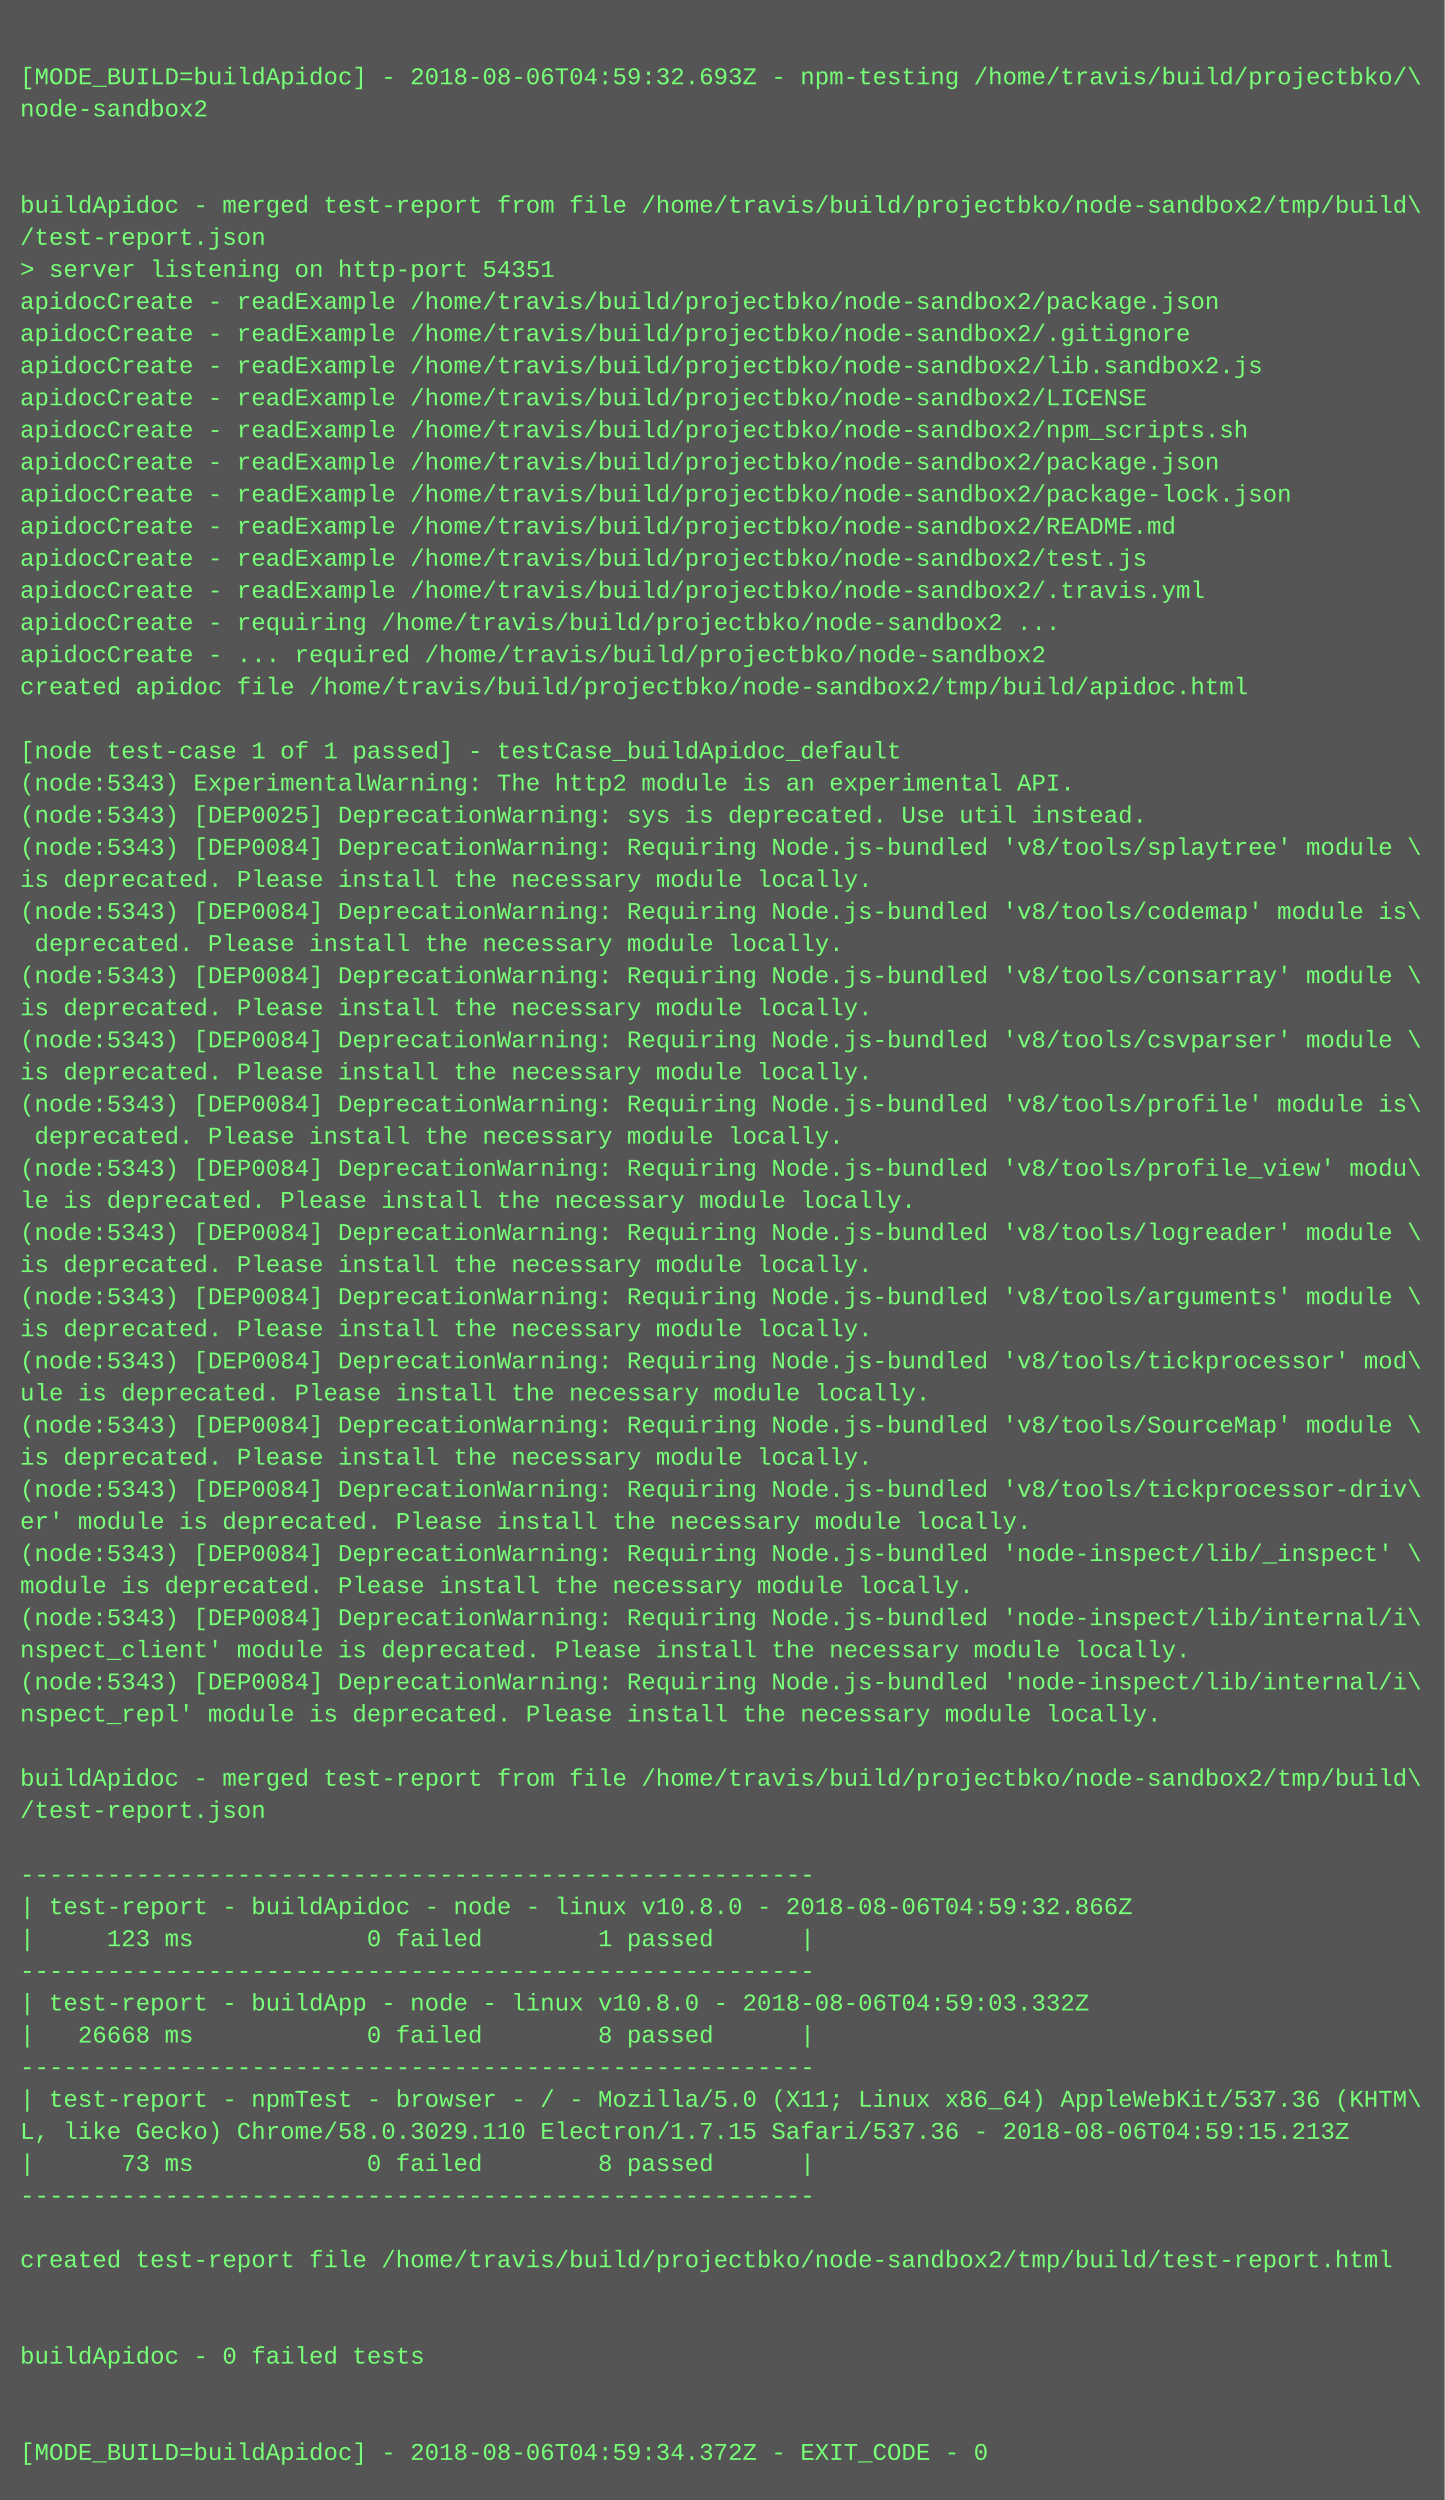
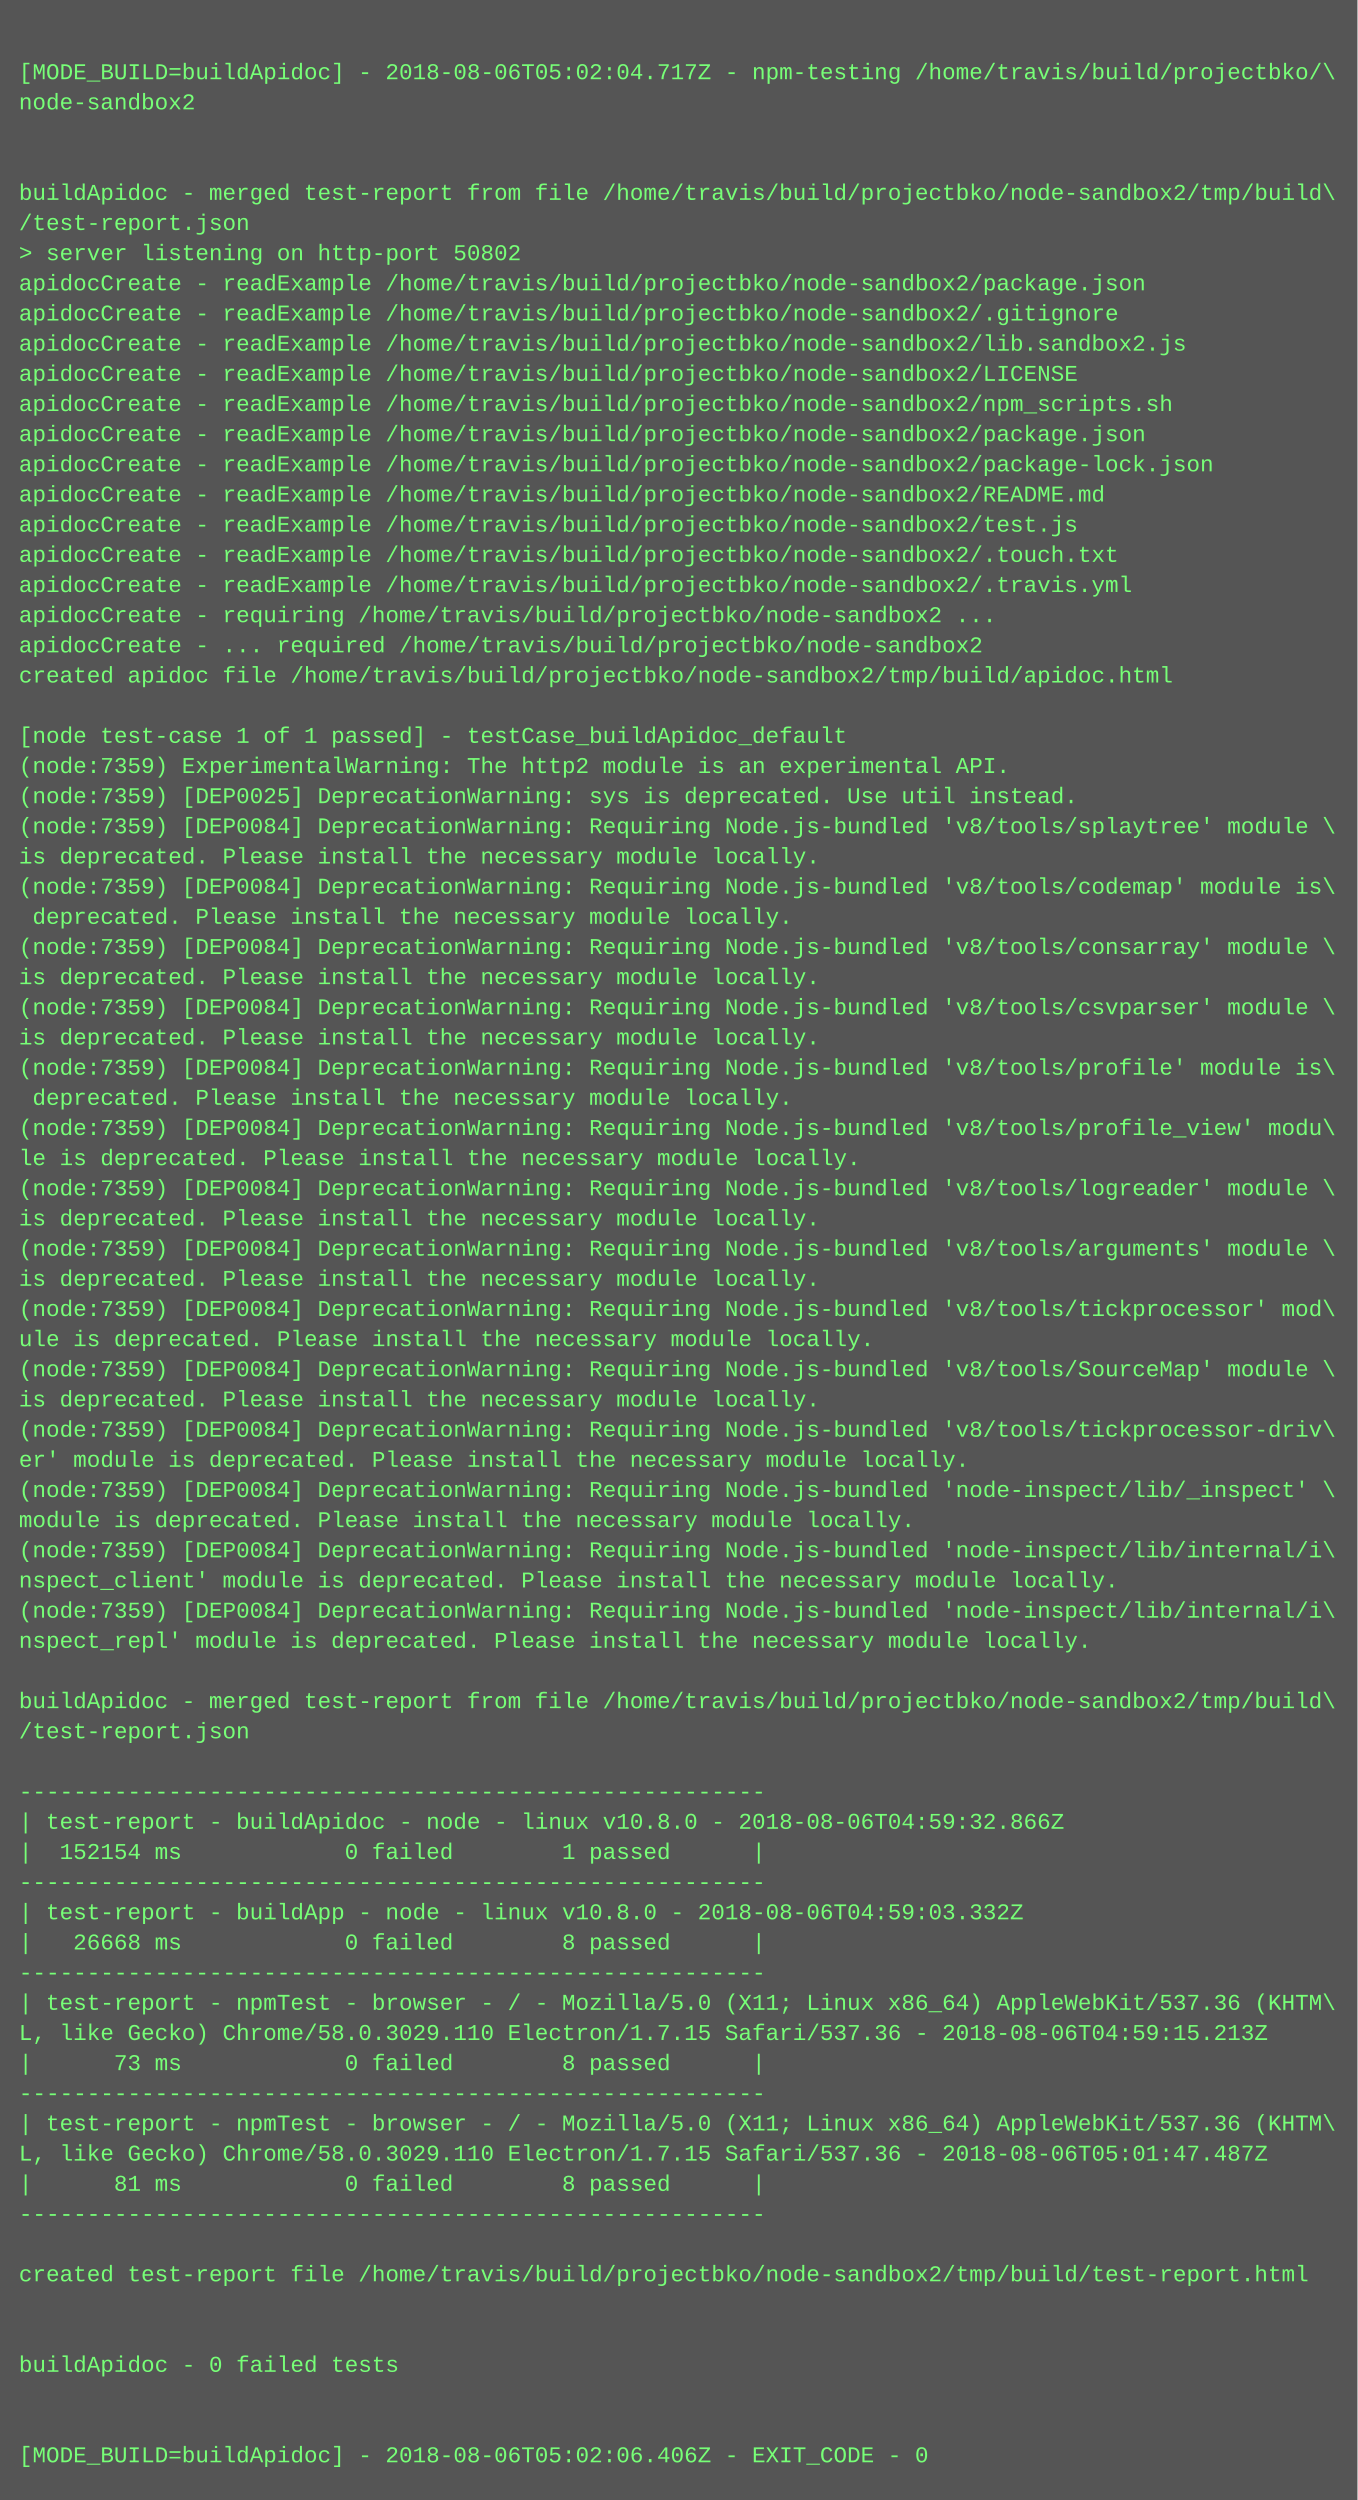
- <svg xmlns="http://www.w3.org/2000/svg" height="1246" width="720">
-   <rect height="1246" fill="#555" width="720" />
+ <svg xmlns="http://www.w3.org/2000/svg" height="1326" width="720">
+   <rect height="1326" fill="#555" width="720" />
  <text fill="#7f7" font-family="Courier New" font-size="12" xml:space="preserve">
    <tspan x="10" y="26" />
-     <tspan x="10" y="42">[MODE_BUILD=buildApidoc] - 2018-08-06T04:59:32.693Z - npm-testing /home/travis/build/projectbko/\</tspan>
+     <tspan x="10" y="42">[MODE_BUILD=buildApidoc] - 2018-08-06T05:02:04.717Z - npm-testing /home/travis/build/projectbko/\</tspan>
    <tspan x="10" y="58">node-sandbox2</tspan>
    <tspan x="10" y="74" />
    <tspan x="10" y="90" />
    <tspan x="10" y="106">buildApidoc - merged test-report from file /home/travis/build/projectbko/node-sandbox2/tmp/build\</tspan>
    <tspan x="10" y="122">/test-report.json</tspan>
-     <tspan x="10" y="138">&gt; server listening on http-port 54351</tspan>
+     <tspan x="10" y="138">&gt; server listening on http-port 50802</tspan>
    <tspan x="10" y="154">apidocCreate - readExample /home/travis/build/projectbko/node-sandbox2/package.json</tspan>
    <tspan x="10" y="170">apidocCreate - readExample /home/travis/build/projectbko/node-sandbox2/.gitignore</tspan>
    <tspan x="10" y="186">apidocCreate - readExample /home/travis/build/projectbko/node-sandbox2/lib.sandbox2.js</tspan>
    <tspan x="10" y="202">apidocCreate - readExample /home/travis/build/projectbko/node-sandbox2/LICENSE</tspan>
    <tspan x="10" y="218">apidocCreate - readExample /home/travis/build/projectbko/node-sandbox2/npm_scripts.sh</tspan>
    <tspan x="10" y="234">apidocCreate - readExample /home/travis/build/projectbko/node-sandbox2/package.json</tspan>
    <tspan x="10" y="250">apidocCreate - readExample /home/travis/build/projectbko/node-sandbox2/package-lock.json</tspan>
    <tspan x="10" y="266">apidocCreate - readExample /home/travis/build/projectbko/node-sandbox2/README.md</tspan>
    <tspan x="10" y="282">apidocCreate - readExample /home/travis/build/projectbko/node-sandbox2/test.js</tspan>
-     <tspan x="10" y="298">apidocCreate - readExample /home/travis/build/projectbko/node-sandbox2/.travis.yml</tspan>
-     <tspan x="10" y="314">apidocCreate - requiring /home/travis/build/projectbko/node-sandbox2 ...</tspan>
-     <tspan x="10" y="330">apidocCreate - ... required /home/travis/build/projectbko/node-sandbox2</tspan>
-     <tspan x="10" y="346">created apidoc file /home/travis/build/projectbko/node-sandbox2/tmp/build/apidoc.html</tspan>
-     <tspan x="10" y="362" />
-     <tspan x="10" y="378">[node test-case 1 of 1 passed] - testCase_buildApidoc_default</tspan>
-     <tspan x="10" y="394">(node:5343) ExperimentalWarning: The http2 module is an experimental API.</tspan>
-     <tspan x="10" y="410">(node:5343) [DEP0025] DeprecationWarning: sys is deprecated. Use util instead.</tspan>
-     <tspan x="10" y="426">(node:5343) [DEP0084] DeprecationWarning: Requiring Node.js-bundled 'v8/tools/splaytree' module \</tspan>
-     <tspan x="10" y="442">is deprecated. Please install the necessary module locally.</tspan>
-     <tspan x="10" y="458">(node:5343) [DEP0084] DeprecationWarning: Requiring Node.js-bundled 'v8/tools/codemap' module is\</tspan>
-     <tspan x="10" y="474"> deprecated. Please install the necessary module locally.</tspan>
-     <tspan x="10" y="490">(node:5343) [DEP0084] DeprecationWarning: Requiring Node.js-bundled 'v8/tools/consarray' module \</tspan>
-     <tspan x="10" y="506">is deprecated. Please install the necessary module locally.</tspan>
-     <tspan x="10" y="522">(node:5343) [DEP0084] DeprecationWarning: Requiring Node.js-bundled 'v8/tools/csvparser' module \</tspan>
-     <tspan x="10" y="538">is deprecated. Please install the necessary module locally.</tspan>
-     <tspan x="10" y="554">(node:5343) [DEP0084] DeprecationWarning: Requiring Node.js-bundled 'v8/tools/profile' module is\</tspan>
-     <tspan x="10" y="570"> deprecated. Please install the necessary module locally.</tspan>
-     <tspan x="10" y="586">(node:5343) [DEP0084] DeprecationWarning: Requiring Node.js-bundled 'v8/tools/profile_view' modu\</tspan>
-     <tspan x="10" y="602">le is deprecated. Please install the necessary module locally.</tspan>
-     <tspan x="10" y="618">(node:5343) [DEP0084] DeprecationWarning: Requiring Node.js-bundled 'v8/tools/logreader' module \</tspan>
-     <tspan x="10" y="634">is deprecated. Please install the necessary module locally.</tspan>
-     <tspan x="10" y="650">(node:5343) [DEP0084] DeprecationWarning: Requiring Node.js-bundled 'v8/tools/arguments' module \</tspan>
-     <tspan x="10" y="666">is deprecated. Please install the necessary module locally.</tspan>
-     <tspan x="10" y="682">(node:5343) [DEP0084] DeprecationWarning: Requiring Node.js-bundled 'v8/tools/tickprocessor' mod\</tspan>
-     <tspan x="10" y="698">ule is deprecated. Please install the necessary module locally.</tspan>
-     <tspan x="10" y="714">(node:5343) [DEP0084] DeprecationWarning: Requiring Node.js-bundled 'v8/tools/SourceMap' module \</tspan>
-     <tspan x="10" y="730">is deprecated. Please install the necessary module locally.</tspan>
-     <tspan x="10" y="746">(node:5343) [DEP0084] DeprecationWarning: Requiring Node.js-bundled 'v8/tools/tickprocessor-driv\</tspan>
-     <tspan x="10" y="762">er' module is deprecated. Please install the necessary module locally.</tspan>
-     <tspan x="10" y="778">(node:5343) [DEP0084] DeprecationWarning: Requiring Node.js-bundled 'node-inspect/lib/_inspect' \</tspan>
-     <tspan x="10" y="794">module is deprecated. Please install the necessary module locally.</tspan>
-     <tspan x="10" y="810">(node:5343) [DEP0084] DeprecationWarning: Requiring Node.js-bundled 'node-inspect/lib/internal/i\</tspan>
-     <tspan x="10" y="826">nspect_client' module is deprecated. Please install the necessary module locally.</tspan>
-     <tspan x="10" y="842">(node:5343) [DEP0084] DeprecationWarning: Requiring Node.js-bundled 'node-inspect/lib/internal/i\</tspan>
-     <tspan x="10" y="858">nspect_repl' module is deprecated. Please install the necessary module locally.</tspan>
-     <tspan x="10" y="874" />
-     <tspan x="10" y="890">buildApidoc - merged test-report from file /home/travis/build/projectbko/node-sandbox2/tmp/build\</tspan>
-     <tspan x="10" y="906">/test-report.json</tspan>
-     <tspan x="10" y="922" />
-     <tspan x="10" y="938">-------------------------------------------------------</tspan>
-     <tspan x="10" y="954">| test-report - buildApidoc - node - linux v10.8.0 - 2018-08-06T04:59:32.866Z</tspan>
-     <tspan x="10" y="970">|     123 ms            0 failed        1 passed      |</tspan>
-     <tspan x="10" y="986">-------------------------------------------------------</tspan>
-     <tspan x="10" y="1002">| test-report - buildApp - node - linux v10.8.0 - 2018-08-06T04:59:03.332Z</tspan>
-     <tspan x="10" y="1018">|   26668 ms            0 failed        8 passed      |</tspan>
-     <tspan x="10" y="1034">-------------------------------------------------------</tspan>
-     <tspan x="10" y="1050">| test-report - npmTest - browser - / - Mozilla/5.0 (X11; Linux x86_64) AppleWebKit/537.36 (KHTM\</tspan>
-     <tspan x="10" y="1066">L, like Gecko) Chrome/58.0.3029.110 Electron/1.7.15 Safari/537.36 - 2018-08-06T04:59:15.213Z</tspan>
-     <tspan x="10" y="1082">|      73 ms            0 failed        8 passed      |</tspan>
-     <tspan x="10" y="1098">-------------------------------------------------------</tspan>
-     <tspan x="10" y="1114" />
-     <tspan x="10" y="1130">created test-report file /home/travis/build/projectbko/node-sandbox2/tmp/build/test-report.html</tspan>
-     <tspan x="10" y="1146" />
-     <tspan x="10" y="1162" />
-     <tspan x="10" y="1178">buildApidoc - 0 failed tests</tspan>
+     <tspan x="10" y="298">apidocCreate - readExample /home/travis/build/projectbko/node-sandbox2/.touch.txt</tspan>
+     <tspan x="10" y="314">apidocCreate - readExample /home/travis/build/projectbko/node-sandbox2/.travis.yml</tspan>
+     <tspan x="10" y="330">apidocCreate - requiring /home/travis/build/projectbko/node-sandbox2 ...</tspan>
+     <tspan x="10" y="346">apidocCreate - ... required /home/travis/build/projectbko/node-sandbox2</tspan>
+     <tspan x="10" y="362">created apidoc file /home/travis/build/projectbko/node-sandbox2/tmp/build/apidoc.html</tspan>
+     <tspan x="10" y="378" />
+     <tspan x="10" y="394">[node test-case 1 of 1 passed] - testCase_buildApidoc_default</tspan>
+     <tspan x="10" y="410">(node:7359) ExperimentalWarning: The http2 module is an experimental API.</tspan>
+     <tspan x="10" y="426">(node:7359) [DEP0025] DeprecationWarning: sys is deprecated. Use util instead.</tspan>
+     <tspan x="10" y="442">(node:7359) [DEP0084] DeprecationWarning: Requiring Node.js-bundled 'v8/tools/splaytree' module \</tspan>
+     <tspan x="10" y="458">is deprecated. Please install the necessary module locally.</tspan>
+     <tspan x="10" y="474">(node:7359) [DEP0084] DeprecationWarning: Requiring Node.js-bundled 'v8/tools/codemap' module is\</tspan>
+     <tspan x="10" y="490"> deprecated. Please install the necessary module locally.</tspan>
+     <tspan x="10" y="506">(node:7359) [DEP0084] DeprecationWarning: Requiring Node.js-bundled 'v8/tools/consarray' module \</tspan>
+     <tspan x="10" y="522">is deprecated. Please install the necessary module locally.</tspan>
+     <tspan x="10" y="538">(node:7359) [DEP0084] DeprecationWarning: Requiring Node.js-bundled 'v8/tools/csvparser' module \</tspan>
+     <tspan x="10" y="554">is deprecated. Please install the necessary module locally.</tspan>
+     <tspan x="10" y="570">(node:7359) [DEP0084] DeprecationWarning: Requiring Node.js-bundled 'v8/tools/profile' module is\</tspan>
+     <tspan x="10" y="586"> deprecated. Please install the necessary module locally.</tspan>
+     <tspan x="10" y="602">(node:7359) [DEP0084] DeprecationWarning: Requiring Node.js-bundled 'v8/tools/profile_view' modu\</tspan>
+     <tspan x="10" y="618">le is deprecated. Please install the necessary module locally.</tspan>
+     <tspan x="10" y="634">(node:7359) [DEP0084] DeprecationWarning: Requiring Node.js-bundled 'v8/tools/logreader' module \</tspan>
+     <tspan x="10" y="650">is deprecated. Please install the necessary module locally.</tspan>
+     <tspan x="10" y="666">(node:7359) [DEP0084] DeprecationWarning: Requiring Node.js-bundled 'v8/tools/arguments' module \</tspan>
+     <tspan x="10" y="682">is deprecated. Please install the necessary module locally.</tspan>
+     <tspan x="10" y="698">(node:7359) [DEP0084] DeprecationWarning: Requiring Node.js-bundled 'v8/tools/tickprocessor' mod\</tspan>
+     <tspan x="10" y="714">ule is deprecated. Please install the necessary module locally.</tspan>
+     <tspan x="10" y="730">(node:7359) [DEP0084] DeprecationWarning: Requiring Node.js-bundled 'v8/tools/SourceMap' module \</tspan>
+     <tspan x="10" y="746">is deprecated. Please install the necessary module locally.</tspan>
+     <tspan x="10" y="762">(node:7359) [DEP0084] DeprecationWarning: Requiring Node.js-bundled 'v8/tools/tickprocessor-driv\</tspan>
+     <tspan x="10" y="778">er' module is deprecated. Please install the necessary module locally.</tspan>
+     <tspan x="10" y="794">(node:7359) [DEP0084] DeprecationWarning: Requiring Node.js-bundled 'node-inspect/lib/_inspect' \</tspan>
+     <tspan x="10" y="810">module is deprecated. Please install the necessary module locally.</tspan>
+     <tspan x="10" y="826">(node:7359) [DEP0084] DeprecationWarning: Requiring Node.js-bundled 'node-inspect/lib/internal/i\</tspan>
+     <tspan x="10" y="842">nspect_client' module is deprecated. Please install the necessary module locally.</tspan>
+     <tspan x="10" y="858">(node:7359) [DEP0084] DeprecationWarning: Requiring Node.js-bundled 'node-inspect/lib/internal/i\</tspan>
+     <tspan x="10" y="874">nspect_repl' module is deprecated. Please install the necessary module locally.</tspan>
+     <tspan x="10" y="890" />
+     <tspan x="10" y="906">buildApidoc - merged test-report from file /home/travis/build/projectbko/node-sandbox2/tmp/build\</tspan>
+     <tspan x="10" y="922">/test-report.json</tspan>
+     <tspan x="10" y="938" />
+     <tspan x="10" y="954">-------------------------------------------------------</tspan>
+     <tspan x="10" y="970">| test-report - buildApidoc - node - linux v10.8.0 - 2018-08-06T04:59:32.866Z</tspan>
+     <tspan x="10" y="986">|  152154 ms            0 failed        1 passed      |</tspan>
+     <tspan x="10" y="1002">-------------------------------------------------------</tspan>
+     <tspan x="10" y="1018">| test-report - buildApp - node - linux v10.8.0 - 2018-08-06T04:59:03.332Z</tspan>
+     <tspan x="10" y="1034">|   26668 ms            0 failed        8 passed      |</tspan>
+     <tspan x="10" y="1050">-------------------------------------------------------</tspan>
+     <tspan x="10" y="1066">| test-report - npmTest - browser - / - Mozilla/5.0 (X11; Linux x86_64) AppleWebKit/537.36 (KHTM\</tspan>
+     <tspan x="10" y="1082">L, like Gecko) Chrome/58.0.3029.110 Electron/1.7.15 Safari/537.36 - 2018-08-06T04:59:15.213Z</tspan>
+     <tspan x="10" y="1098">|      73 ms            0 failed        8 passed      |</tspan>
+     <tspan x="10" y="1114">-------------------------------------------------------</tspan>
+     <tspan x="10" y="1130">| test-report - npmTest - browser - / - Mozilla/5.0 (X11; Linux x86_64) AppleWebKit/537.36 (KHTM\</tspan>
+     <tspan x="10" y="1146">L, like Gecko) Chrome/58.0.3029.110 Electron/1.7.15 Safari/537.36 - 2018-08-06T05:01:47.487Z</tspan>
+     <tspan x="10" y="1162">|      81 ms            0 failed        8 passed      |</tspan>
+     <tspan x="10" y="1178">-------------------------------------------------------</tspan>
    <tspan x="10" y="1194" />
-     <tspan x="10" y="1210" />
-     <tspan x="10" y="1226">[MODE_BUILD=buildApidoc] - 2018-08-06T04:59:34.372Z - EXIT_CODE - 0</tspan>
+     <tspan x="10" y="1210">created test-report file /home/travis/build/projectbko/node-sandbox2/tmp/build/test-report.html</tspan>
+     <tspan x="10" y="1226" />
+     <tspan x="10" y="1242" />
+     <tspan x="10" y="1258">buildApidoc - 0 failed tests</tspan>
+     <tspan x="10" y="1274" />
+     <tspan x="10" y="1290" />
+     <tspan x="10" y="1306">[MODE_BUILD=buildApidoc] - 2018-08-06T05:02:06.406Z - EXIT_CODE - 0</tspan>
  </text>
</svg>
